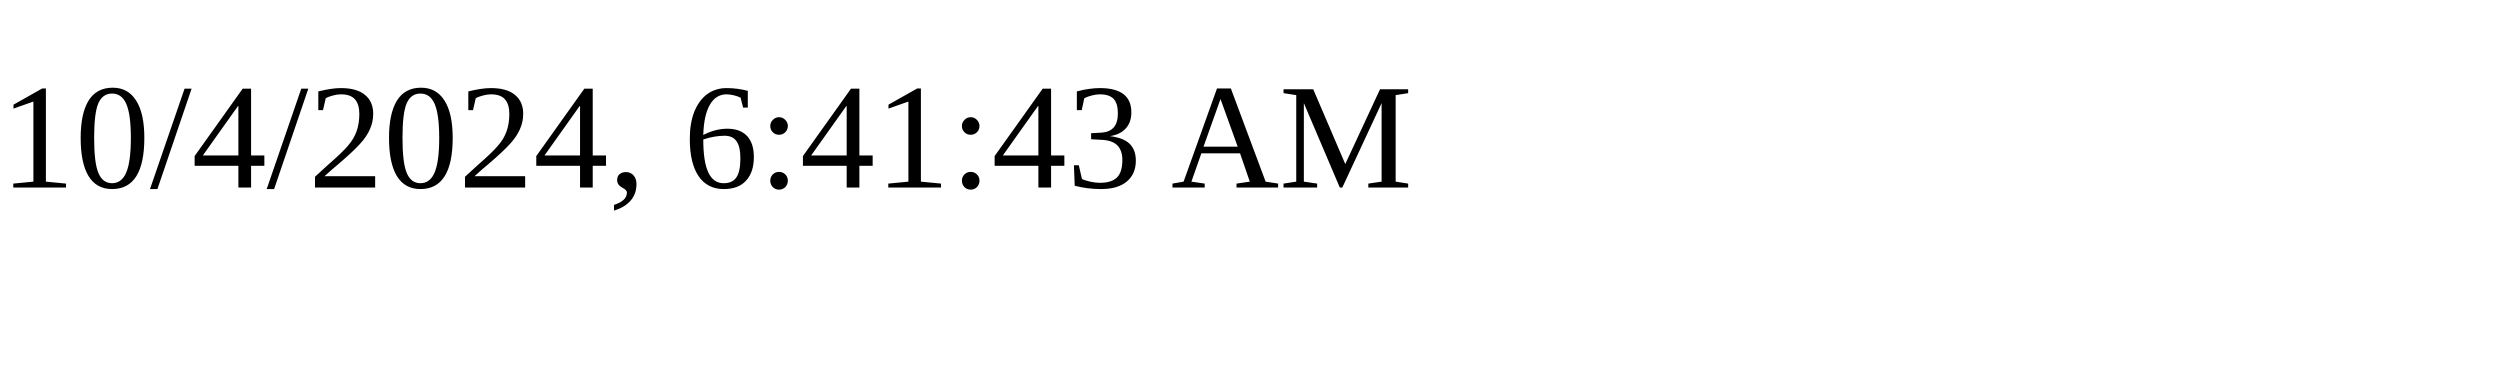
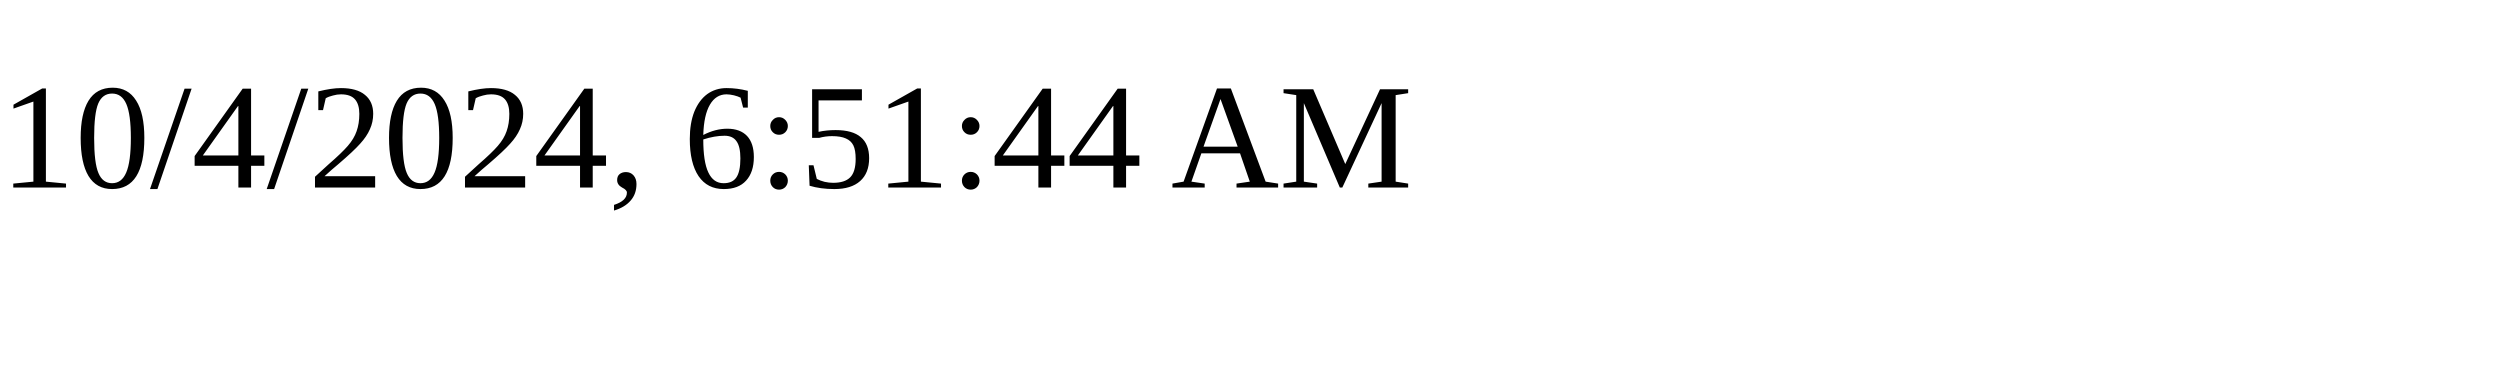
<svg xmlns="http://www.w3.org/2000/svg" height="30" width="200">
-   <text x="0" y="15">10/4/2024, 6:41:43 AM</text>
+   <text x="0" y="15">10/4/2024, 6:51:44 AM</text>
</svg>
